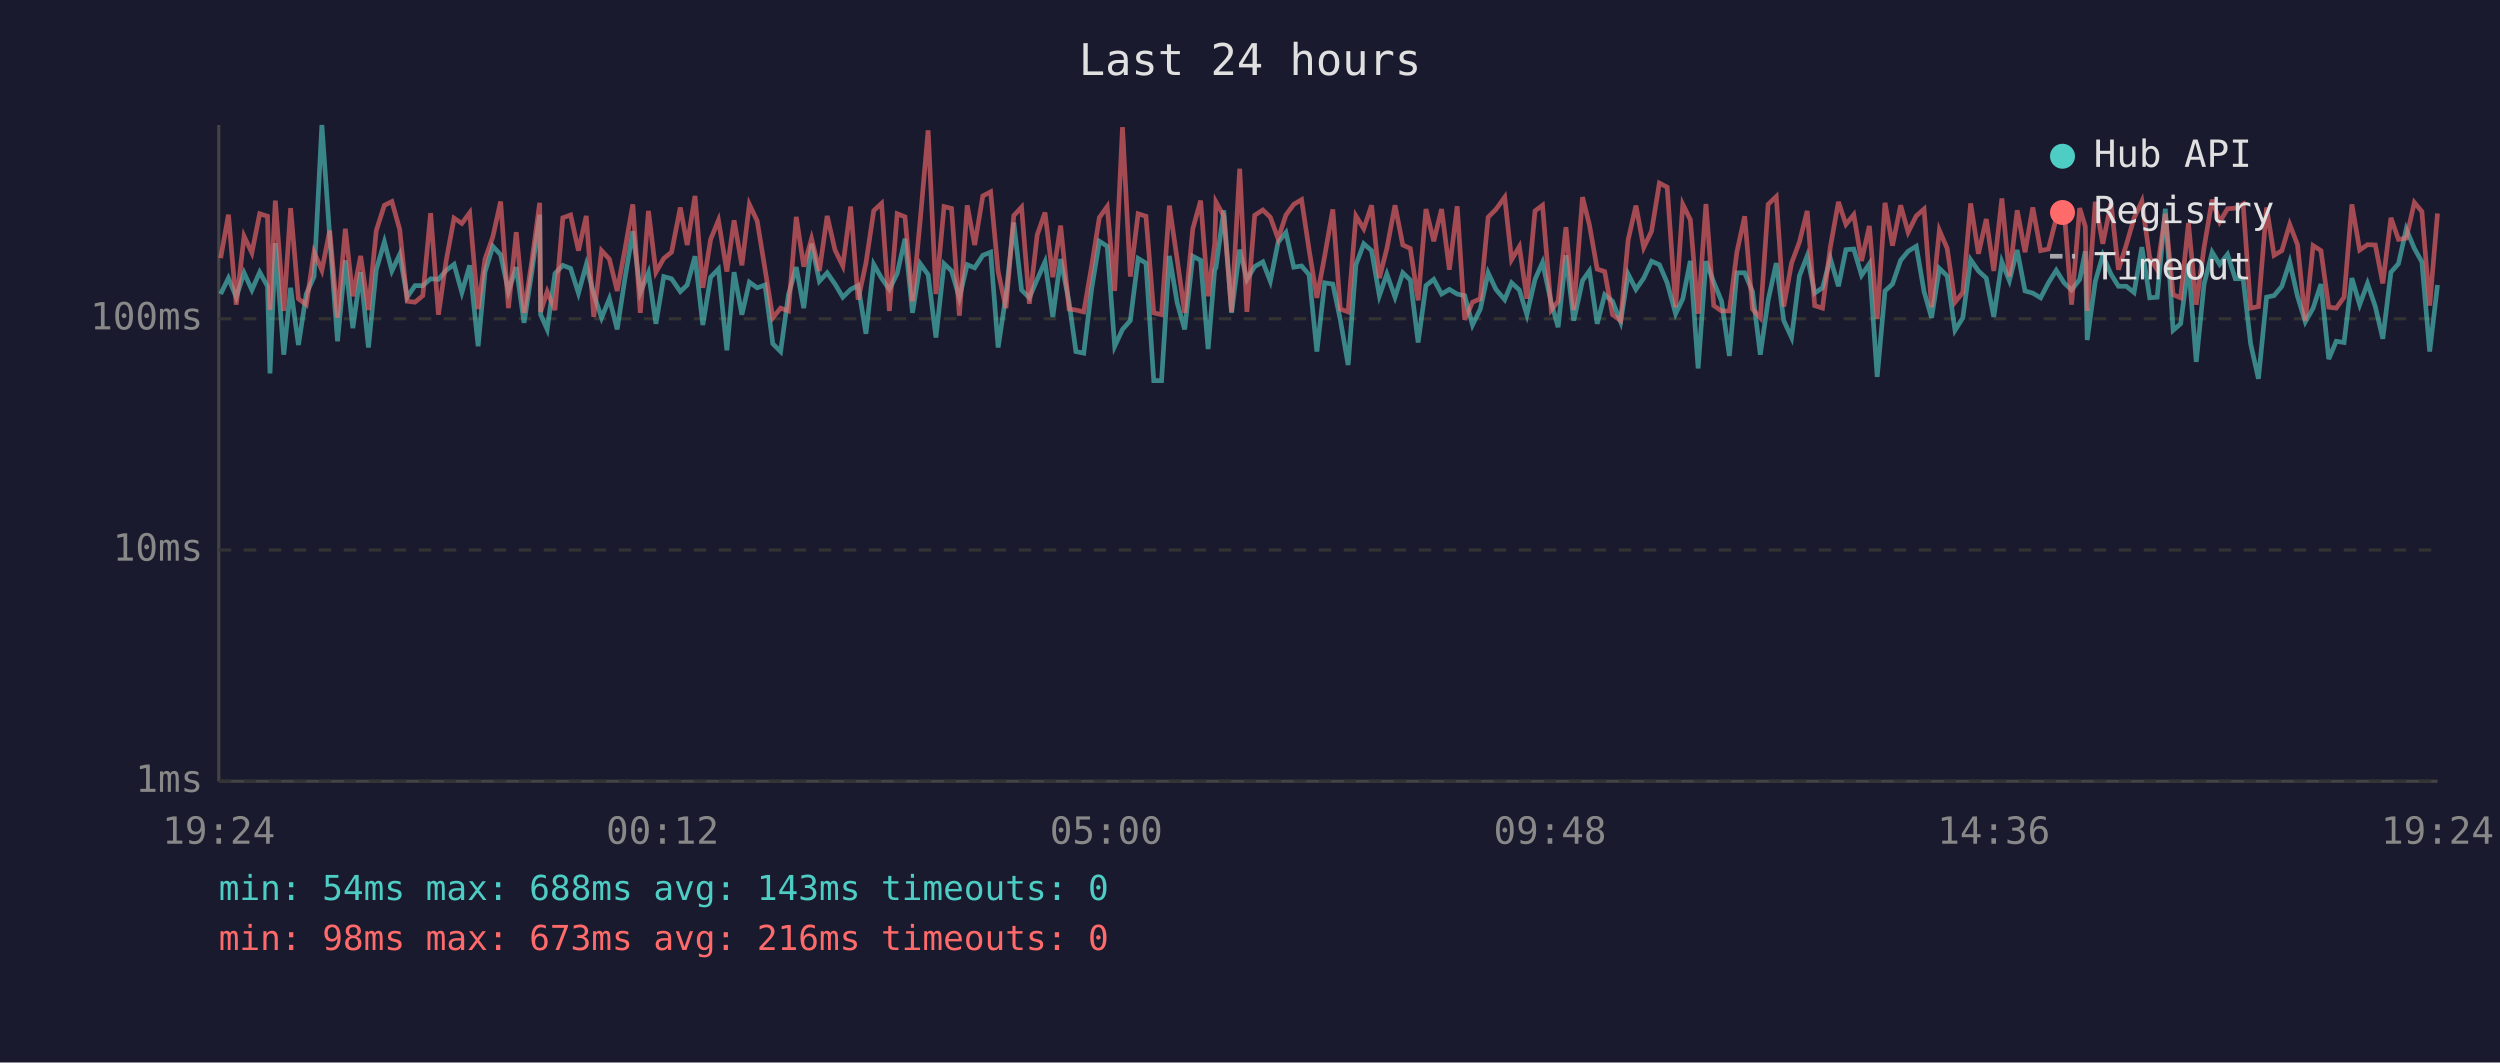
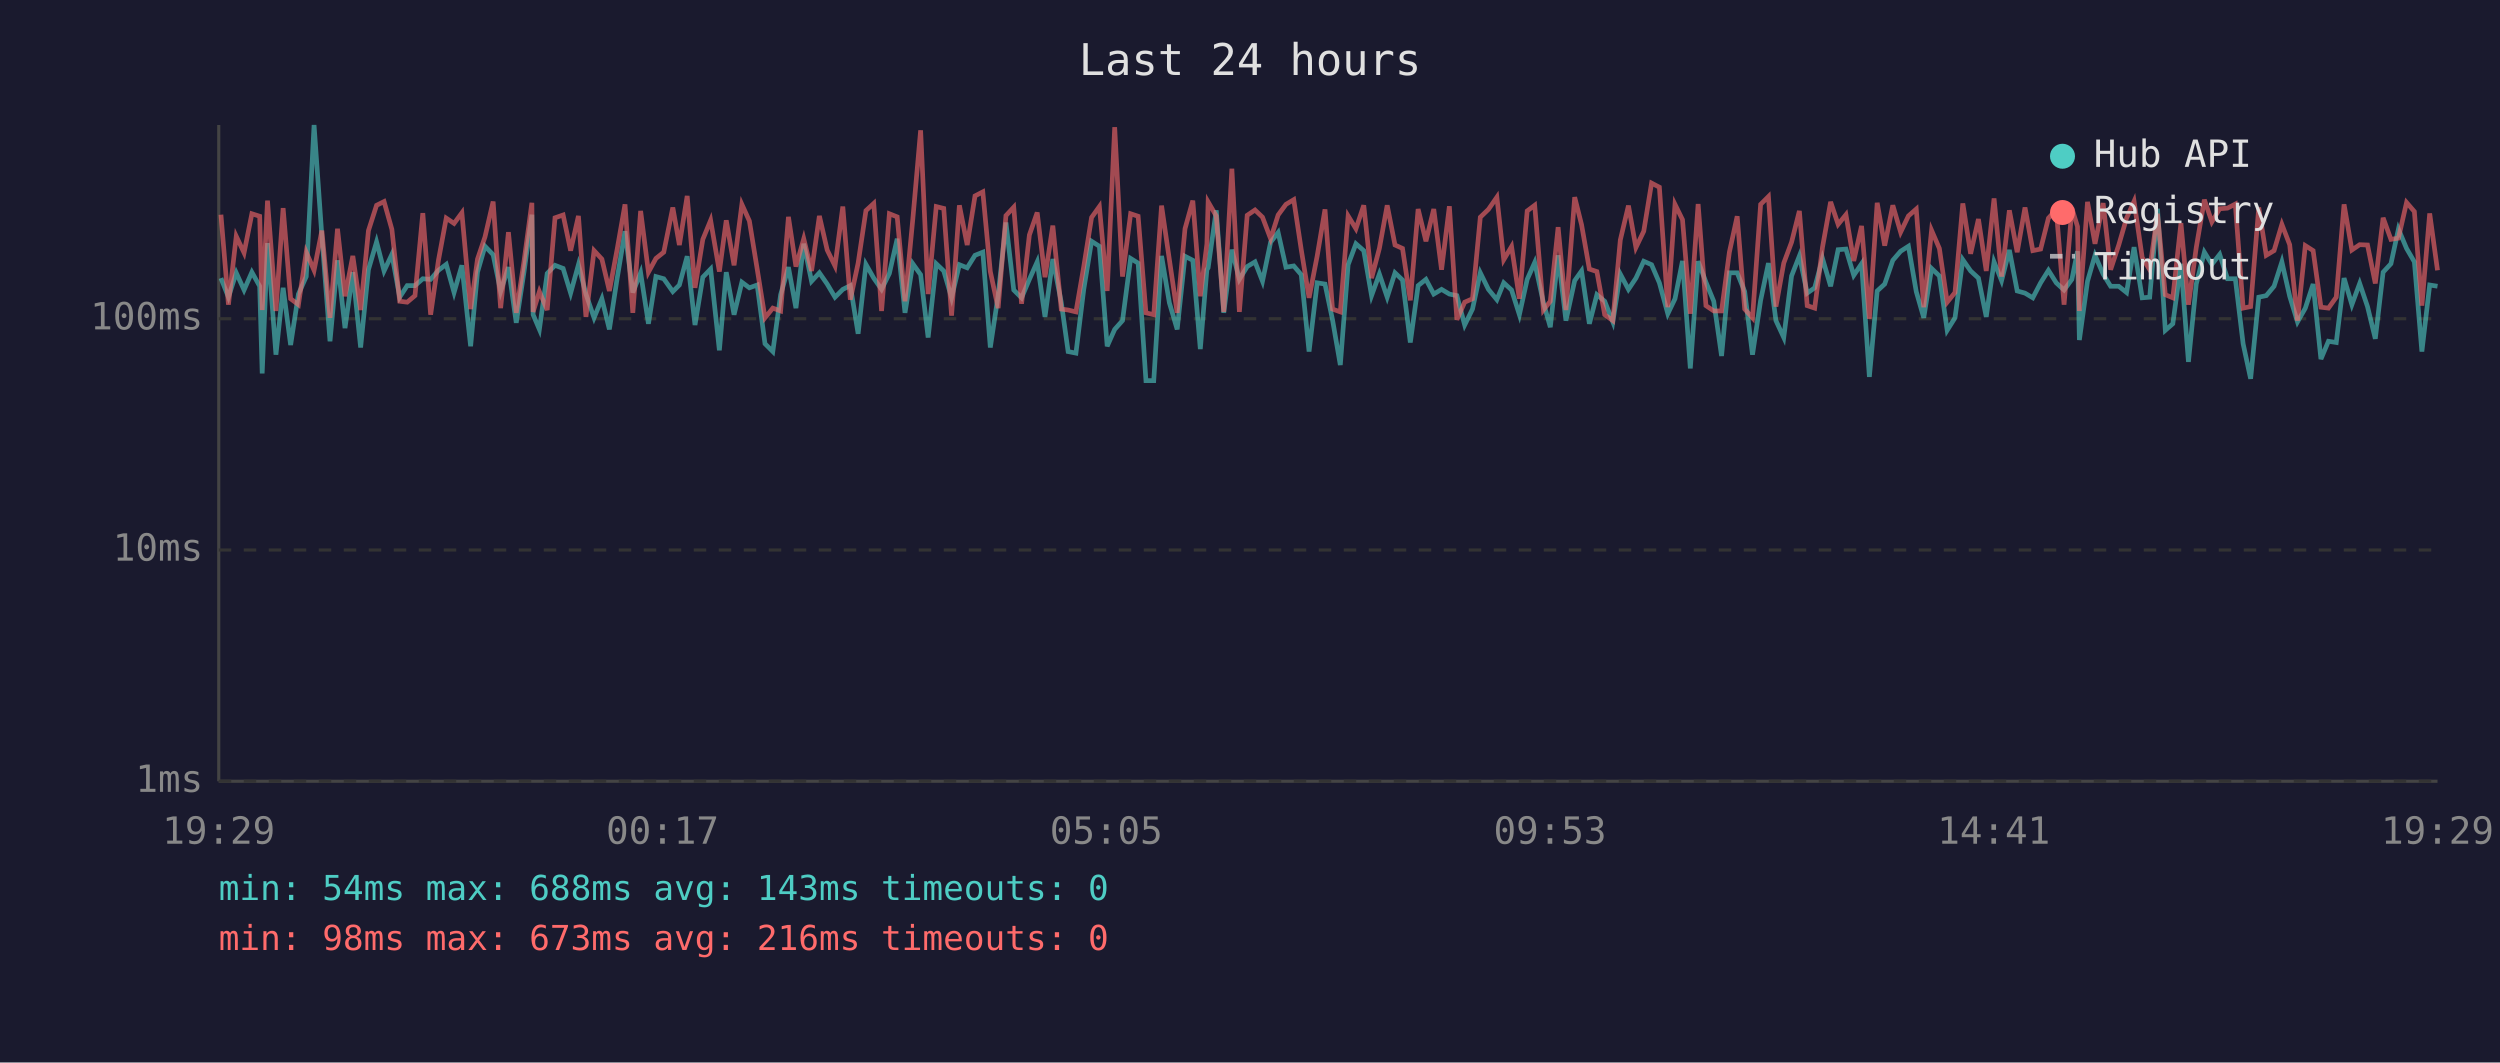
<svg xmlns="http://www.w3.org/2000/svg" viewBox="0 0 800 340" font-family="monospace" font-size="12">
  <rect width="800" height="340" fill="#1a1a2e" />
  <text x="400" y="24" fill="#e0e0e0" font-size="14" text-anchor="middle">Last 24 hours</text>
  <line x1="70" y1="40" x2="70" y2="250" stroke="#444" stroke-width="1" />
  <line x1="70" y1="250" x2="780" y2="250" stroke="#444" stroke-width="1" />
  <line x1="70" y1="250" x2="780" y2="250" stroke="#333" stroke-width="1" stroke-dasharray="4" />
  <text x="65" y="250" fill="#888" text-anchor="end" dominant-baseline="middle">1ms</text>
  <line x1="70" y1="176" x2="780" y2="176" stroke="#333" stroke-width="1" stroke-dasharray="4" />
  <text x="65" y="176" fill="#888" text-anchor="end" dominant-baseline="middle">10ms</text>
  <line x1="70" y1="102" x2="780" y2="102" stroke="#333" stroke-width="1" stroke-dasharray="4" />
  <text x="65" y="102" fill="#888" text-anchor="end" dominant-baseline="middle">100ms</text>
-   <text x="70" y="270" fill="#888" text-anchor="middle">19:24</text>
-   <text x="212" y="270" fill="#888" text-anchor="middle">00:12</text>
-   <text x="354" y="270" fill="#888" text-anchor="middle">05:00</text>
-   <text x="496" y="270" fill="#888" text-anchor="middle">09:48</text>
-   <text x="638" y="270" fill="#888" text-anchor="middle">14:36</text>
-   <text x="780" y="270" fill="#888" text-anchor="middle">19:24</text>
-   <polyline points="70.6,94.1 73.1,89.0 75.6,95.1 78.1,87.3 80.6,92.8 83.1,87.1 85.6,91.6 86.4,119.5 88.1,77.8 90.8,113.5 93.0,92.1 95.5,110.4 98.0,94.1 100.5,88.5 103.0,40.0 105.5,75.6 108.0,109.2 110.5,83.3 112.9,105.0 115.4,87.1 117.9,111.2 120.4,86.3 123.0,77.4 125.4,86.7 127.9,81.4 130.3,95.1 132.8,91.4 135.3,91.4 137.8,89.2 140.3,89.4 142.8,86.5 145.3,84.6 147.8,93.6 150.3,84.9 153.0,110.8 155.2,87.1 157.7,78.8 160.2,81.5 162.7,93.3 165.2,85.5 167.7,103.3 170.2,86.9 172.7,68.7 173.0,100.7 175.1,105.4 177.6,87.5 180.1,84.9 182.6,85.9 185.1,93.8 187.6,84.7 190.0,94.1 192.5,101.7 195.0,95.6 197.5,105.4 200.0,89.0 202.5,74.0 204.9,93.6 207.5,87.3 209.9,103.6 212.4,88.5 214.9,89.2 217.7,93.3 219.9,91.2 222.4,82.0 224.9,104.0 227.4,88.7 229.9,86.1 232.6,112.1 234.9,87.1 237.4,100.7 239.8,90.3 242.3,92.1 244.8,91.2 247.3,110.0 249.8,112.5 252.3,94.3 254.8,85.5 257.2,98.6 259.7,78.0 262.2,90.0 264.7,87.3 267.2,90.9 269.7,95.1 272.2,92.6 274.6,91.4 277.1,106.8 279.6,84.6 282.1,89.0 284.6,92.6 287.1,87.5 289.6,76.4 292.0,100.1 294.5,84.4 297.0,87.9 299.5,108.0 302.1,84.4 304.5,86.7 307.0,95.3 309.5,84.7 311.9,85.7 314.5,81.7 317.0,80.7 319.4,111.2 321.9,94.6 324.4,71.2 326.9,92.8 329.4,95.3 331.9,89.4 334.4,83.8 336.9,101.4 339.4,82.9 342.1,96.7 344.3,112.5 346.8,113.0 349.3,92.6 351.8,77.2 354.3,78.8 356.7,110.8 359.2,105.4 361.7,102.6 364.2,82.7 366.7,84.2 369.2,121.8 371.7,121.8 374.2,81.9 376.7,96.9 379.1,105.4 381.7,82.0 384.2,83.3 386.6,111.7 388.7,86.3 389.1,85.7 391.6,67.3 394.1,100.1 396.7,79.9 399.0,89.4 401.5,85.3 404.1,83.8 406.5,90.0 409.0,77.5 411.5,74.4 414.0,85.5 416.5,85.1 418.9,87.9 421.4,112.5 423.9,90.5 426.5,90.9 428.9,102.3 431.4,116.8 433.9,84.7 436.4,78.0 438.9,80.2 441.4,94.6 443.8,87.7 446.4,95.1 448.9,87.3 451.3,89.6 453.8,109.6 456.3,91.4 458.8,89.4 461.3,94.1 463.8,92.6 466.3,94.1 468.7,94.6 471.2,104.0 473.7,98.9 476.2,87.3 478.7,92.6 481.5,95.9 483.7,90.5 486.2,92.8 488.6,100.7 491.2,89.4 493.6,84.0 496.4,96.9 498.6,104.7 501.1,81.7 503.6,102.6 506.4,89.8 508.6,86.7 511.1,103.6 513.5,94.3 516.0,96.4 518.6,103.0 521.0,87.7 523.5,92.6 526.0,89.0 528.5,83.6 531.0,84.7 533.5,90.5 536.2,100.4 538.5,95.6 540.9,83.5 543.4,117.9 545.9,83.6 548.4,90.3 550.9,96.4 553.4,113.9 555.8,87.3 558.3,87.3 560.8,93.3 563.3,113.5 565.8,96.1 568.4,84.2 570.8,102.6 573.3,108.0 575.8,88.3 578.3,81.9 580.7,93.8 583.2,92.1 585.7,82.7 588.3,91.6 590.7,79.9 593.2,79.7 595.7,88.1 598.2,84.4 600.7,120.6 603.2,93.1 605.6,90.9 608.2,83.3 610.6,80.4 613.2,78.8 615.7,93.3 618.1,101.7 620.6,85.9 623.1,88.3 625.6,105.7 628.1,101.7 630.6,83.1 633.1,86.7 635.6,89.0 638.0,101.4 640.6,83.8 643.0,89.8 645.5,80.0 648.0,93.1 650.5,93.8 653.0,95.3 655.5,90.5 658.0,86.5 660.5,90.5 662.9,92.8 665.5,89.4 667.3,80.4 667.9,108.8 670.5,90.0 672.9,81.7 675.5,87.7 677.9,91.6 680.4,91.6 682.9,93.6 685.4,79.1 687.9,95.3 690.3,95.1 692.9,66.8 695.4,105.7 697.8,103.6 700.3,84.4 702.8,115.8 705.3,90.9 707.9,80.7 710.3,84.6 712.8,81.4 715.3,89.2 717.8,89.2 720.2,110.0 722.7,121.2 725.3,95.1 727.7,94.6 730.2,91.6 732.7,83.8 735.2,94.8 737.7,103.0 740.2,98.6 742.7,90.9 745.2,114.9 747.6,109.2 750.1,109.6 752.6,89.0 755.1,97.5 757.6,90.7 760.1,98.1 762.5,108.4 765.1,87.1 767.5,84.4 770.0,73.3 772.6,79.5 775.0,83.8 777.5,112.5 780.0,91.2" fill="none" stroke="#4ecdc4" stroke-width="1.5" opacity="0.6" />
-   <polyline points="70.6,82.6 73.1,68.7 75.6,97.5 78.1,75.6 80.6,80.9 83.1,68.4 85.6,69.2 86.4,99.2 88.1,64.2 90.8,99.5 93.0,66.6 95.5,95.6 98.0,97.5 100.5,80.7 103.0,86.5 105.5,73.8 108.0,101.7 110.5,73.2 112.9,94.8 115.4,81.9 117.9,99.2 120.4,73.8 123.0,65.7 125.4,64.5 127.9,73.4 130.3,96.4 132.8,96.7 135.3,94.6 137.8,68.2 140.3,100.7 142.8,83.3 145.3,69.8 147.8,71.5 150.3,68.1 153.0,98.9 155.2,82.9 157.7,75.8 160.2,64.5 162.7,98.6 165.2,74.3 167.7,100.1 170.2,83.5 172.7,64.9 173.0,99.8 175.1,93.3 177.6,99.2 180.1,69.7 182.6,68.8 185.1,80.2 187.6,69.1 190.0,101.4 192.5,80.2 195.0,82.9 197.5,93.1 200.0,79.7 202.5,65.4 204.9,100.1 207.5,67.5 209.9,87.1 212.4,82.7 214.9,80.7 217.7,66.4 219.9,78.4 222.4,62.7 224.9,92.1 227.4,76.6 229.9,70.5 232.6,86.9 234.9,70.5 237.4,84.9 239.8,65.4 242.3,70.7 244.8,86.1 247.3,101.7 249.8,98.6 252.3,99.5 254.8,69.4 257.2,85.3 259.7,76.4 262.2,86.7 264.7,69.1 267.2,80.0 269.7,85.1 272.2,66.1 274.6,95.9 277.1,84.2 279.6,67.4 282.1,65.1 284.6,99.5 287.1,68.4 289.6,69.4 292.0,96.4 294.5,70.1 297.0,41.7 299.5,94.1 302.1,66.1 304.5,66.7 307.0,101.0 309.5,65.7 311.9,78.4 314.5,62.7 317.0,61.4 319.4,86.9 321.9,98.6 324.4,69.0 326.9,66.3 329.4,97.2 331.9,75.2 334.4,68.0 336.9,88.7 339.4,72.2 342.1,98.9 344.3,99.2 346.8,99.8 349.3,85.3 351.8,69.6 354.3,66.1 356.7,93.1 359.2,40.7 361.7,88.5 364.2,68.4 366.7,69.2 369.2,100.1 371.7,100.7 374.2,65.8 376.7,83.1 379.1,100.1 381.7,73.2 384.2,64.2 386.6,94.8 388.7,78.1 389.1,64.6 391.6,69.1 394.1,99.8 396.7,54.0 399.0,99.8 401.5,68.9 404.1,67.2 406.5,69.5 409.0,76.4 411.5,68.8 414.0,65.4 416.5,63.9 418.9,79.9 421.4,95.3 423.9,81.9 426.5,67.0 428.9,98.9 431.4,99.8 433.9,69.1 436.4,73.2 438.9,65.7 441.4,89.0 443.8,79.5 446.4,65.7 448.9,78.4 451.3,79.5 453.8,96.1 456.3,66.9 458.8,77.2 461.3,66.9 463.8,86.3 466.3,66.0 468.7,102.3 471.2,96.7 473.7,95.6 476.2,69.5 478.7,67.0 481.5,63.1 483.7,83.1 486.2,78.9 488.6,95.6 491.2,67.5 493.6,65.7 496.4,99.2 498.6,96.4 501.1,72.7 503.6,99.2 506.4,63.1 508.6,71.9 511.1,86.1 513.5,86.9 516.0,100.7 518.6,102.6 521.0,76.8 523.5,65.8 526.0,79.2 528.5,74.0 531.0,58.6 533.5,59.9 536.2,98.3 538.5,65.4 540.9,70.3 543.4,100.4 545.9,65.3 548.4,97.8 550.9,99.5 553.4,99.5 555.8,80.7 558.3,69.2 560.8,98.9 563.3,101.7 565.8,65.4 568.4,62.9 570.8,98.1 573.3,84.2 575.8,77.5 578.3,67.5 580.7,97.8 583.2,98.6 585.7,79.1 588.3,64.6 590.7,71.8 593.2,68.7 595.7,83.5 598.2,72.3 600.7,102.0 603.2,64.9 605.6,78.6 608.2,65.7 610.6,74.3 613.2,69.1 615.7,66.9 618.1,98.3 620.6,73.7 623.1,79.5 625.6,96.7 628.1,93.6 630.6,65.1 633.1,81.2 635.6,70.1 638.0,86.7 640.6,63.5 643.0,88.5 645.5,67.3 648.0,80.7 650.5,66.4 653.0,80.2 655.5,79.7 658.0,69.8 660.5,67.1 662.9,97.5 665.5,66.6 667.3,72.5 667.9,99.5 670.5,64.6 672.9,78.0 675.5,65.0 677.9,86.3 680.4,78.4 682.9,69.8 685.4,64.4 687.9,82.4 690.3,86.3 692.9,68.4 695.4,94.3 697.8,95.3 700.3,71.4 702.8,97.5 705.3,79.2 707.9,63.9 710.3,71.0 712.8,66.8 715.3,66.6 717.8,65.3 720.2,98.6 722.7,98.1 725.3,66.4 727.7,81.7 730.2,80.2 732.7,71.8 735.2,78.3 737.7,102.6 740.2,78.6 742.7,80.2 745.2,98.3 747.6,98.6 750.1,95.1 752.6,65.4 755.1,80.0 757.6,78.3 760.1,78.4 762.5,90.7 765.1,69.7 767.5,76.6 770.0,76.2 772.6,64.8 775.0,67.7 777.5,97.8 780.0,68.3" fill="none" stroke="#ff6b6b" stroke-width="1.5" opacity="0.6" />
+   <text x="70" y="270" fill="#888" text-anchor="middle">19:29</text>
+   <text x="212" y="270" fill="#888" text-anchor="middle">00:17</text>
+   <text x="354" y="270" fill="#888" text-anchor="middle">05:05</text>
+   <text x="496" y="270" fill="#888" text-anchor="middle">09:53</text>
+   <text x="638" y="270" fill="#888" text-anchor="middle">14:41</text>
+   <text x="780" y="270" fill="#888" text-anchor="middle">19:29</text>
+   <polyline points="70.7,89.0 73.1,95.1 75.6,87.3 78.1,92.8 80.6,87.1 83.1,91.6 83.9,119.5 85.6,77.8 88.3,113.5 90.6,92.1 93.0,110.4 95.5,94.1 98.0,88.5 100.5,40.0 103.0,75.6 105.6,109.2 108.0,83.3 110.4,105.0 112.9,87.1 115.4,111.2 117.9,86.3 120.5,77.4 122.9,86.7 125.4,81.4 127.9,95.1 130.3,91.4 132.8,91.4 135.3,89.2 137.8,89.4 140.3,86.5 142.8,84.6 145.3,93.6 147.8,84.9 150.6,110.8 152.8,87.1 155.2,78.8 157.8,81.5 160.2,93.3 162.7,85.5 165.2,103.3 167.7,86.9 170.2,68.7 170.6,100.7 172.6,105.4 175.1,87.5 177.6,84.9 180.2,85.9 182.6,93.8 185.1,84.7 187.5,94.1 190.1,101.7 192.6,95.6 195.0,105.4 197.5,89.0 200.0,74.0 202.5,93.6 205.0,87.3 207.5,103.6 209.9,88.5 212.4,89.2 215.3,93.3 217.4,91.2 219.9,82.0 222.4,104.0 224.9,88.7 227.4,86.1 230.2,112.1 232.4,87.1 234.9,100.7 237.4,90.3 239.8,92.1 242.3,91.2 244.8,110.0 247.3,112.5 249.8,94.3 252.3,85.5 254.7,98.6 257.2,78.0 259.7,90.0 262.2,87.3 264.7,90.9 267.2,95.1 269.7,92.6 272.1,91.4 274.6,106.8 277.1,84.6 279.6,89.0 282.1,92.6 284.6,87.5 287.1,76.4 289.6,100.1 292.1,84.4 294.6,87.9 297.0,108.0 299.6,84.4 302.0,86.7 304.5,95.3 307.0,84.7 309.5,85.7 312.0,81.7 314.5,80.7 316.9,111.2 319.4,94.6 321.9,71.2 324.4,92.8 326.9,95.3 329.4,89.4 331.9,83.8 334.4,101.4 336.9,82.9 339.6,96.7 341.8,112.5 344.3,113.0 346.8,92.6 349.3,77.2 351.8,78.8 354.3,110.8 356.7,105.4 359.2,102.6 361.8,82.7 364.2,84.2 366.7,121.8 369.2,121.8 371.7,81.9 374.2,96.9 376.7,105.4 379.2,82.0 381.7,83.3 384.1,111.7 386.2,86.3 386.6,85.7 389.2,67.3 391.6,100.1 394.2,79.9 396.6,89.4 399.1,85.3 401.6,83.8 404.0,90.0 406.6,77.5 409.0,74.4 411.5,85.5 414.0,85.1 416.4,87.9 418.9,112.5 421.5,90.5 424.0,90.9 426.4,102.3 428.9,116.8 431.4,84.7 433.9,78.0 436.4,80.2 438.9,94.6 441.4,87.7 443.9,95.1 446.4,87.3 448.8,89.6 451.3,109.6 453.8,91.4 456.3,89.4 458.8,94.1 461.3,92.6 463.8,94.1 466.2,94.6 468.7,104.0 471.2,98.9 473.7,87.3 476.3,92.6 479.0,95.9 481.2,90.5 483.7,92.8 486.2,100.7 488.7,89.4 491.1,84.0 493.9,96.9 496.1,104.7 498.6,81.7 501.1,102.6 503.9,89.8 506.1,86.7 508.6,103.6 511.0,94.3 513.5,96.4 516.1,103.0 518.5,87.7 521.1,92.6 523.5,89.0 526.0,83.6 528.5,84.7 531.0,90.5 533.7,100.4 536.0,95.6 538.4,83.5 540.9,117.9 543.4,83.6 545.9,90.3 548.4,96.4 550.9,113.9 553.4,87.3 555.9,87.3 558.3,93.3 560.8,113.5 563.4,96.1 565.9,84.2 568.3,102.6 570.8,108.0 573.3,88.3 575.8,81.9 578.3,93.8 580.7,92.1 583.2,82.7 585.8,91.6 588.2,79.9 590.7,79.7 593.2,88.1 595.7,84.4 598.2,120.6 600.7,93.1 603.1,90.9 605.7,83.3 608.2,80.4 610.7,78.8 613.2,93.3 615.6,101.7 618.1,85.9 620.6,88.3 623.1,105.7 625.6,101.7 628.1,83.1 630.6,86.7 633.1,89.0 635.6,101.4 638.1,83.8 640.5,89.8 643.0,80.0 645.5,93.1 648.0,93.8 650.5,95.3 653.0,90.5 655.5,86.5 658.0,90.5 660.5,92.8 663.0,89.4 664.8,80.4 665.4,108.8 668.0,90.0 670.4,81.7 673.0,87.7 675.4,91.6 678.0,91.6 680.5,93.6 682.9,79.1 685.5,95.3 687.9,95.1 690.4,66.8 692.9,105.7 695.3,103.6 697.9,84.4 700.3,115.8 702.8,90.9 705.4,80.7 707.8,84.6 710.3,81.4 712.8,89.2 715.3,89.2 717.8,110.0 720.2,121.2 722.8,95.1 725.2,94.6 727.7,91.6 730.2,83.8 732.7,94.8 735.2,103.0 737.7,98.6 740.2,90.9 742.7,114.9 745.1,109.2 747.6,109.6 750.1,89.0 752.6,97.5 755.1,90.7 757.6,98.1 760.1,108.4 762.6,87.1 765.1,84.4 767.5,73.3 770.1,79.5 772.6,83.8 775.0,112.5 777.5,91.2 780.0,91.6" fill="none" stroke="#4ecdc4" stroke-width="1.5" opacity="0.6" />
+   <polyline points="70.7,68.7 73.1,97.5 75.6,75.6 78.1,80.9 80.6,68.4 83.1,69.2 83.9,99.2 85.6,64.2 88.3,99.5 90.6,66.6 93.0,95.6 95.5,97.5 98.0,80.7 100.5,86.5 103.0,73.8 105.6,101.7 108.0,73.2 110.4,94.8 112.9,81.9 115.4,99.2 117.9,73.8 120.5,65.7 122.9,64.5 125.4,73.4 127.9,96.4 130.3,96.7 132.8,94.6 135.3,68.2 137.8,100.7 140.3,83.3 142.8,69.8 145.3,71.5 147.8,68.1 150.6,98.9 152.8,82.9 155.2,75.8 157.8,64.5 160.2,98.6 162.7,74.3 165.2,100.1 167.7,83.5 170.2,64.9 170.6,99.8 172.6,93.3 175.1,99.2 177.6,69.7 180.2,68.8 182.6,80.2 185.1,69.1 187.5,101.4 190.1,80.2 192.6,82.9 195.0,93.1 197.5,79.7 200.0,65.4 202.5,100.1 205.0,67.5 207.5,87.1 209.9,82.7 212.4,80.7 215.3,66.4 217.4,78.4 219.9,62.7 222.4,92.1 224.9,76.6 227.4,70.5 230.2,86.9 232.4,70.5 234.9,84.9 237.4,65.4 239.8,70.7 242.3,86.1 244.8,101.7 247.3,98.6 249.8,99.5 252.3,69.4 254.7,85.3 257.2,76.4 259.7,86.7 262.2,69.1 264.7,80.0 267.2,85.1 269.7,66.1 272.1,95.9 274.6,84.2 277.1,67.4 279.6,65.1 282.1,99.5 284.6,68.4 287.1,69.4 289.6,96.4 292.1,70.1 294.6,41.7 297.0,94.1 299.6,66.1 302.0,66.7 304.5,101.0 307.0,65.7 309.5,78.4 312.0,62.7 314.5,61.4 316.9,86.9 319.4,98.6 321.9,69.0 324.4,66.3 326.9,97.2 329.4,75.2 331.9,68.0 334.4,88.7 336.9,72.2 339.6,98.9 341.8,99.2 344.3,99.8 346.8,85.3 349.3,69.6 351.8,66.1 354.3,93.1 356.7,40.7 359.2,88.5 361.8,68.4 364.2,69.2 366.7,100.1 369.2,100.7 371.7,65.8 374.2,83.1 376.7,100.1 379.2,73.2 381.7,64.2 384.1,94.8 386.2,78.1 386.6,64.6 389.2,69.1 391.6,99.8 394.2,54.0 396.6,99.8 399.1,68.9 401.6,67.2 404.0,69.5 406.6,76.4 409.0,68.8 411.5,65.4 414.0,63.9 416.4,79.9 418.9,95.3 421.5,81.9 424.0,67.0 426.4,98.9 428.9,99.8 431.4,69.1 433.9,73.2 436.4,65.7 438.9,89.0 441.4,79.5 443.9,65.7 446.4,78.4 448.8,79.5 451.3,96.1 453.8,66.9 456.3,77.2 458.8,66.9 461.3,86.3 463.8,66.0 466.2,102.3 468.7,96.7 471.2,95.6 473.7,69.5 476.3,67.0 479.0,63.1 481.2,83.1 483.7,78.9 486.2,95.6 488.7,67.5 491.1,65.7 493.9,99.2 496.1,96.4 498.6,72.7 501.1,99.2 503.9,63.1 506.1,71.9 508.6,86.1 511.0,86.9 513.5,100.7 516.1,102.6 518.5,76.8 521.1,65.8 523.5,79.2 526.0,74.0 528.5,58.6 531.0,59.9 533.7,98.3 536.0,65.4 538.4,70.3 540.9,100.4 543.4,65.3 545.9,97.8 548.4,99.5 550.9,99.5 553.4,80.7 555.9,69.2 558.3,98.9 560.8,101.7 563.4,65.4 565.9,62.9 568.3,98.1 570.8,84.2 573.3,77.5 575.8,67.5 578.3,97.8 580.7,98.6 583.2,79.1 585.8,64.6 588.2,71.8 590.7,68.7 593.2,83.5 595.7,72.3 598.2,102.0 600.7,64.9 603.1,78.6 605.7,65.7 608.2,74.3 610.7,69.1 613.2,66.9 615.6,98.3 618.1,73.7 620.6,79.5 623.1,96.7 625.6,93.6 628.1,65.1 630.6,81.2 633.1,70.1 635.6,86.7 638.1,63.5 640.5,88.5 643.0,67.3 645.5,80.7 648.0,66.4 650.5,80.2 653.0,79.7 655.5,69.8 658.0,67.1 660.5,97.5 663.0,66.6 664.8,72.5 665.4,99.5 668.0,64.6 670.4,78.0 673.0,65.0 675.4,86.3 678.0,78.4 680.5,69.8 682.9,64.4 685.5,82.4 687.9,86.3 690.4,68.4 692.9,94.3 695.3,95.3 697.9,71.4 700.3,97.5 702.8,79.2 705.4,63.9 707.8,71.0 710.3,66.8 712.8,66.6 715.3,65.3 717.8,98.6 720.2,98.1 722.8,66.4 725.2,81.7 727.7,80.2 730.2,71.8 732.7,78.3 735.2,102.6 737.7,78.6 740.2,80.2 742.7,98.3 745.1,98.6 747.6,95.1 750.1,65.4 752.6,80.0 755.1,78.3 757.6,78.4 760.1,90.7 762.6,69.7 765.1,76.6 767.5,76.2 770.1,64.8 772.6,67.7 775.0,97.8 777.5,68.3 780.0,86.5" fill="none" stroke="#ff6b6b" stroke-width="1.5" opacity="0.6" />
  <circle cx="660" cy="50" r="4" fill="#4ecdc4" />
  <text x="670" y="50" fill="#e0e0e0" dominant-baseline="middle">Hub API</text>
  <circle cx="660" cy="68" r="4" fill="#ff6b6b" />
  <text x="670" y="68" fill="#e0e0e0" dominant-baseline="middle">Registry</text>
  <line x1="656" y1="82" x2="664" y2="82" stroke="#e0e0e0" stroke-width="1.5" stroke-dasharray="4,3" opacity="0.7" />
  <text x="670" y="86" fill="#e0e0e0" dominant-baseline="middle">Timeout</text>
  <text x="70" y="288" fill="#4ecdc4" font-size="11">min: 54ms  max: 688ms  avg: 143ms  timeouts: 0</text>
  <text x="70" y="304" fill="#ff6b6b" font-size="11">min: 98ms  max: 673ms  avg: 216ms  timeouts: 0</text>
</svg>
